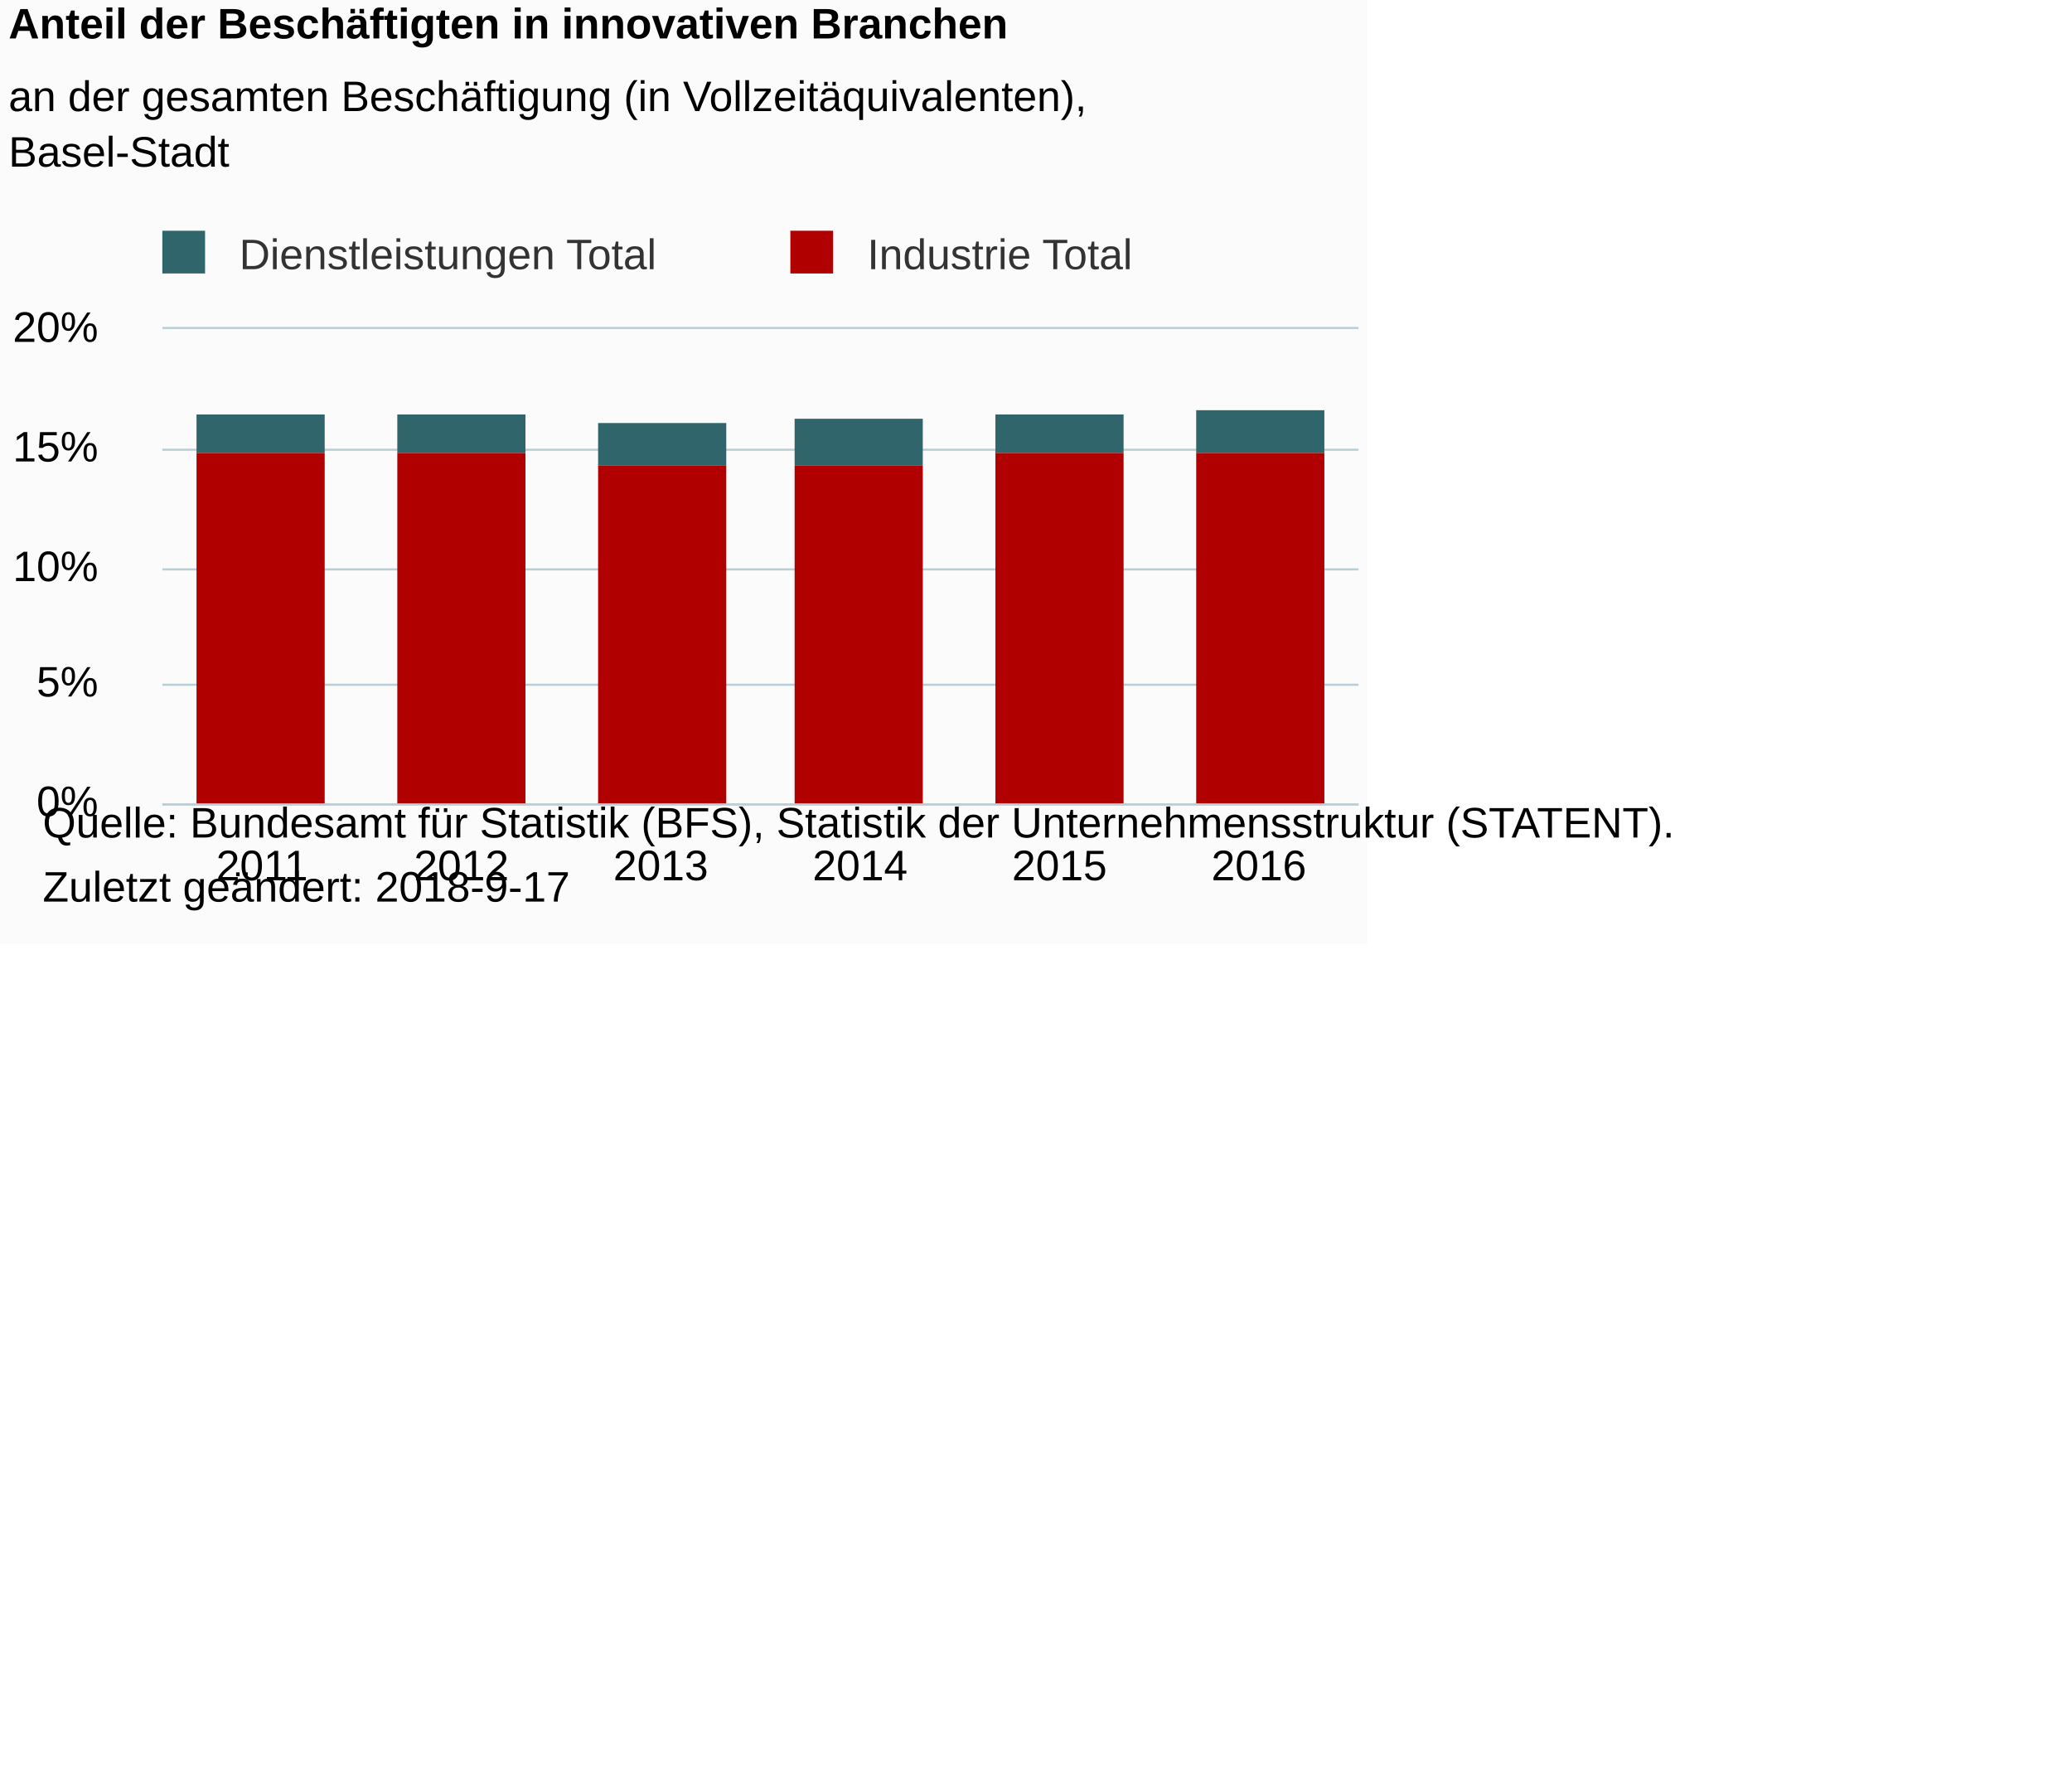
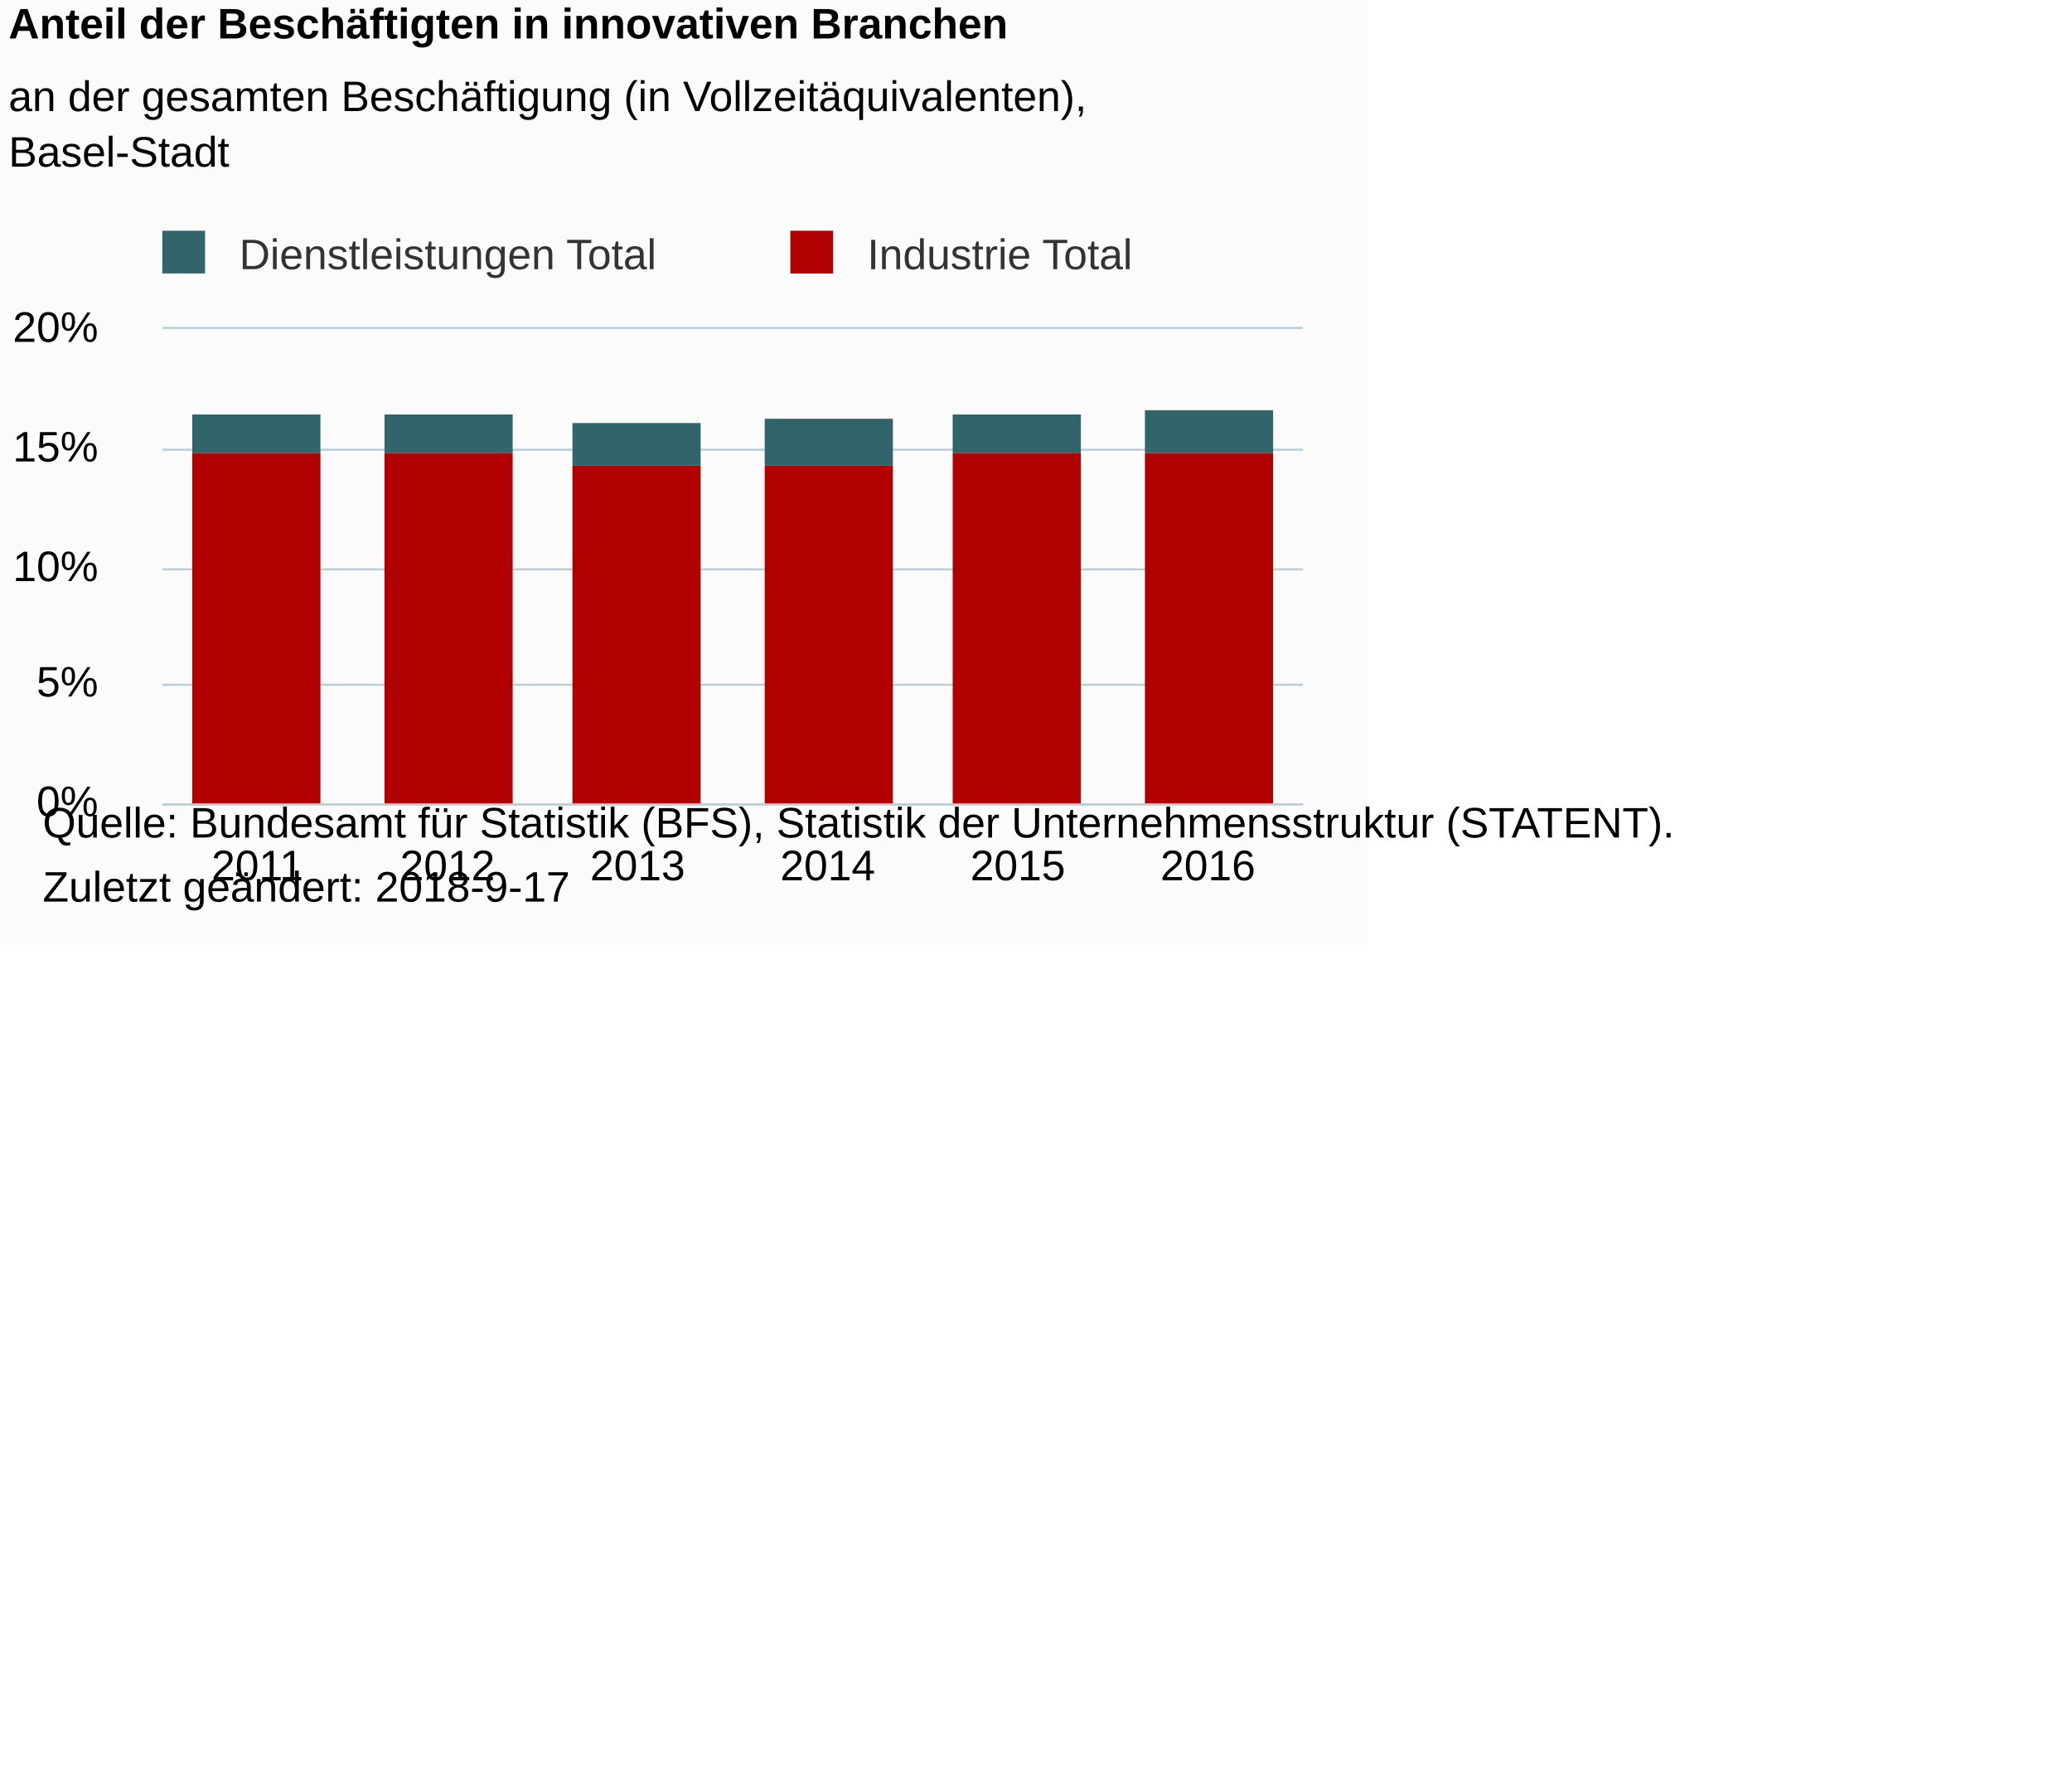
- <svg xmlns="http://www.w3.org/2000/svg" version="1.1" class="highcharts-root" style="font-family:Arial;font-size:12px;" viewBox="0 0 485 415">
+ <svg xmlns="http://www.w3.org/2000/svg" version="1.1" class="highcharts-root" style="font-family:Arial;font-size:10px;color:#000000;fill:#000000;" viewBox="0 0 485 415">
  <defs>
-     <clipPath id="highcharts-gnojcpt-6">
-       <rect x="0" y="0" width="280" height="111" fill="none" />
+     <clipPath id="highcharts-7q3i3vp-6">
+       <rect x="0" y="0" width="267" height="111" fill="none" />
    </clipPath>
-     <clipPath id="highcharts-gnojcpt-7">
-       <rect x="0" y="0" width="280" height="111" fill="none" />
+     <clipPath id="highcharts-7q3i3vp-7">
+       <rect x="0" y="0" width="267" height="111" fill="none" />
    </clipPath>
  </defs>
  <rect fill="#fbfbfb" class="highcharts-background" x="0" y="0" width="320" height="221" rx="0" ry="0" />
-   <rect fill="none" class="highcharts-plot-background" x="38" y="77" width="280" height="111" />
+   <rect fill="none" class="highcharts-plot-background" x="38" y="77" width="267" height="111" />
  <g class="highcharts-pane-group" data-z-index="0" />
  <g class="highcharts-grid highcharts-xaxis-grid " data-z-index="1">
-     <path fill="none" data-z-index="1" class="highcharts-grid-line" d="M 84.5 77 L 84.5 188" opacity="1" />
-     <path fill="none" data-z-index="1" class="highcharts-grid-line" d="M 130.5 77 L 130.5 188" opacity="1" />
-     <path fill="none" data-z-index="1" class="highcharts-grid-line" d="M 177.5 77 L 177.5 188" opacity="1" />
-     <path fill="none" data-z-index="1" class="highcharts-grid-line" d="M 224.5 77 L 224.5 188" opacity="1" />
-     <path fill="none" data-z-index="1" class="highcharts-grid-line" d="M 270.5 77 L 270.5 188" opacity="1" />
-     <path fill="none" data-z-index="1" class="highcharts-grid-line" d="M 317.5 77 L 317.5 188" opacity="1" />
+     <path fill="none" data-z-index="1" class="highcharts-grid-line" d="M 82.5 77 L 82.5 188" opacity="1" />
+     <path fill="none" data-z-index="1" class="highcharts-grid-line" d="M 126.5 77 L 126.5 188" opacity="1" />
+     <path fill="none" data-z-index="1" class="highcharts-grid-line" d="M 171.5 77 L 171.5 188" opacity="1" />
+     <path fill="none" data-z-index="1" class="highcharts-grid-line" d="M 215.5 77 L 215.5 188" opacity="1" />
+     <path fill="none" data-z-index="1" class="highcharts-grid-line" d="M 260.5 77 L 260.5 188" opacity="1" />
+     <path fill="none" data-z-index="1" class="highcharts-grid-line" d="M 304.5 77 L 304.5 188" opacity="1" />
    <path fill="none" data-z-index="1" class="highcharts-grid-line" d="M 37.5 77 L 37.5 188" opacity="1" />
  </g>
  <g class="highcharts-grid highcharts-yaxis-grid " data-z-index="1">
-     <path fill="none" stroke="#B9CFD7" stroke-width="0.5" data-z-index="1" class="highcharts-grid-line" d="M 38 188.25 L 318 188.25" opacity="1" />
-     <path fill="none" stroke="#B9CFD7" stroke-width="0.5" data-z-index="1" class="highcharts-grid-line" d="M 38 160.25 L 318 160.25" opacity="1" />
-     <path fill="none" stroke="#B9CFD7" stroke-width="0.5" data-z-index="1" class="highcharts-grid-line" d="M 38 133.25 L 318 133.25" opacity="1" />
-     <path fill="none" stroke="#B9CFD7" stroke-width="0.5" data-z-index="1" class="highcharts-grid-line" d="M 38 105.25 L 318 105.25" opacity="1" />
-     <path fill="none" stroke="#B9CFD7" stroke-width="0.5" data-z-index="1" class="highcharts-grid-line" d="M 38 76.75 L 318 76.75" opacity="1" />
+     <path fill="none" stroke="#B9CFD7" stroke-width="0.5" data-z-index="1" class="highcharts-grid-line" d="M 38 188.25 L 305 188.25" opacity="1" />
+     <path fill="none" stroke="#B9CFD7" stroke-width="0.5" data-z-index="1" class="highcharts-grid-line" d="M 38 160.25 L 305 160.25" opacity="1" />
+     <path fill="none" stroke="#B9CFD7" stroke-width="0.5" data-z-index="1" class="highcharts-grid-line" d="M 38 133.25 L 305 133.25" opacity="1" />
+     <path fill="none" stroke="#B9CFD7" stroke-width="0.5" data-z-index="1" class="highcharts-grid-line" d="M 38 105.25 L 305 105.25" opacity="1" />
+     <path fill="none" stroke="#B9CFD7" stroke-width="0.5" data-z-index="1" class="highcharts-grid-line" d="M 38 76.75 L 305 76.75" opacity="1" />
  </g>
-   <rect fill="none" class="highcharts-plot-border" data-z-index="1" x="38" y="77" width="280" height="111" />
+   <rect fill="none" class="highcharts-plot-border" data-z-index="1" x="38" y="77" width="267" height="111" />
  <g class="highcharts-axis highcharts-xaxis " data-z-index="2">
-     <path fill="none" class="highcharts-axis-line" stroke="#B9CFD7" stroke-width="0.5" data-z-index="7" d="M 38 188.25 L 318 188.25" />
+     <path fill="none" class="highcharts-axis-line" stroke="#B9CFD7" stroke-width="0.5" data-z-index="7" d="M 38 188.25 L 305 188.25" />
  </g>
  <g class="highcharts-axis highcharts-yaxis " data-z-index="2">
    <path fill="none" class="highcharts-axis-line" data-z-index="7" d="M 38 77 L 38 188" />
  </g>
  <g class="highcharts-series-group" data-z-index="3">
-     <g data-z-index="0.1" class="highcharts-series highcharts-series-0 highcharts-column-series " transform="translate(38,77) scale(1 1)" clip-path="url(#highcharts-gnojcpt-7)">
-       <rect x="8" y="20" width="30" height="9" fill="#2f656b" class="highcharts-point" />
-       <rect x="55" y="20" width="30" height="9" fill="#2f656b" class="highcharts-point" />
-       <rect x="102" y="22" width="30" height="10" fill="#2f656b" class="highcharts-point" />
-       <rect x="148" y="21" width="30" height="11" fill="#2f656b" class="highcharts-point" />
-       <rect x="195" y="20" width="30" height="9" fill="#2f656b" class="highcharts-point" />
-       <rect x="242" y="19" width="30" height="10" fill="#2f656b" class="highcharts-point" />
+     <g data-z-index="0.1" class="highcharts-series highcharts-series-0 highcharts-column-series " transform="translate(38,77) scale(1 1)" clip-path="url(#highcharts-7q3i3vp-7)">
+       <rect x="7" y="20" width="30" height="9" fill="#2f656b" class="highcharts-point" />
+       <rect x="52" y="20" width="30" height="9" fill="#2f656b" class="highcharts-point" />
+       <rect x="96" y="22" width="30" height="10" fill="#2f656b" class="highcharts-point" />
+       <rect x="141" y="21" width="30" height="11" fill="#2f656b" class="highcharts-point" />
+       <rect x="185" y="20" width="30" height="9" fill="#2f656b" class="highcharts-point" />
+       <rect x="230" y="19" width="30" height="10" fill="#2f656b" class="highcharts-point" />
    </g>
    <g data-z-index="0.1" class="highcharts-markers highcharts-series-0 highcharts-column-series " transform="translate(38,77) scale(1 1)" clip-path="none" />
-     <g data-z-index="0.1" class="highcharts-series highcharts-series-1 highcharts-column-series " transform="translate(38,77) scale(1 1)" clip-path="url(#highcharts-gnojcpt-7)">
-       <rect x="8" y="29" width="30" height="83" fill="#b00000" class="highcharts-point" />
-       <rect x="55" y="29" width="30" height="83" fill="#b00000" class="highcharts-point" />
-       <rect x="102" y="32" width="30" height="80" fill="#b00000" class="highcharts-point" />
-       <rect x="148" y="32" width="30" height="80" fill="#b00000" class="highcharts-point" />
-       <rect x="195" y="29" width="30" height="83" fill="#b00000" class="highcharts-point" />
-       <rect x="242" y="29" width="30" height="83" fill="#b00000" class="highcharts-point" />
+     <g data-z-index="0.1" class="highcharts-series highcharts-series-1 highcharts-column-series " transform="translate(38,77) scale(1 1)" clip-path="url(#highcharts-7q3i3vp-7)">
+       <rect x="7" y="29" width="30" height="83" fill="#b00000" class="highcharts-point" />
+       <rect x="52" y="29" width="30" height="83" fill="#b00000" class="highcharts-point" />
+       <rect x="96" y="32" width="30" height="80" fill="#b00000" class="highcharts-point" />
+       <rect x="141" y="32" width="30" height="80" fill="#b00000" class="highcharts-point" />
+       <rect x="185" y="29" width="30" height="83" fill="#b00000" class="highcharts-point" />
+       <rect x="230" y="29" width="30" height="83" fill="#b00000" class="highcharts-point" />
    </g>
    <g data-z-index="0.1" class="highcharts-markers highcharts-series-1 highcharts-column-series " transform="translate(38,77) scale(1 1)" clip-path="none" />
  </g>
  <text x="2" text-anchor="start" class="highcharts-title" data-z-index="4" style="color:#000000;font-size:10px;font-weight:bold;fill:#000000;" y="9">
    <tspan>Anteil der Beschäftigten in innovativen Branchen</tspan>
  </text>
  <text x="2" text-anchor="start" class="highcharts-subtitle" data-z-index="4" style="color:#000000;font-size:10px;font-weight:normal;font-family:Arial;fill:#000000;" y="26">
    <tspan>an der gesamten Beschäftigung (in Vollzeitäquivalenten),</tspan>
    <tspan dy="13" x="2">Basel-Stadt</tspan>
  </text>
  <g class="highcharts-legend" data-z-index="7" transform="translate(35,55)">
    <rect fill="none" class="highcharts-legend-box" rx="0" ry="0" x="0" y="0" width="236" height="10" visibility="visible" />
    <g data-z-index="1">
      <g>
        <g class="highcharts-legend-item highcharts-column-series highcharts-color-undefined highcharts-series-0" data-z-index="1" transform="translate(0,-5)">
          <text x="21" style="color:#333333;font-size:10px;font-weight:normal;cursor:pointer;fill:#333333;" text-anchor="start" data-z-index="2" y="13">
            <tspan>Dienstleistungen Total</tspan>
          </text>
          <rect x="3" y="4" width="10" height="10" fill="#2f656b" class="highcharts-point" data-z-index="3" />
        </g>
        <g class="highcharts-legend-item highcharts-column-series highcharts-color-undefined highcharts-series-1" data-z-index="1" transform="translate(147,-5)">
          <text x="21" y="13" style="color:#333333;font-size:10px;font-weight:normal;cursor:pointer;fill:#333333;" text-anchor="start" data-z-index="2">
            <tspan>Industrie Total</tspan>
          </text>
          <rect x="3" y="4" width="10" height="10" fill="#b00000" class="highcharts-point" data-z-index="3" />
        </g>
      </g>
    </g>
  </g>
  <g class="highcharts-axis-labels highcharts-xaxis-labels " data-z-index="7">
-     <text x="61.333" style="color:#000000;cursor:default;font-size:10px;fill:#000000;" text-anchor="middle" transform="translate(0,0)" y="206" opacity="1">2011</text>
-     <text x="108" style="color:#000000;cursor:default;font-size:10px;fill:#000000;" text-anchor="middle" transform="translate(0,0)" y="206" opacity="1">2012</text>
-     <text x="154.667" style="color:#000000;cursor:default;font-size:10px;fill:#000000;" text-anchor="middle" transform="translate(0,0)" y="206" opacity="1">2013</text>
-     <text x="201.333" style="color:#000000;cursor:default;font-size:10px;fill:#000000;" text-anchor="middle" transform="translate(0,0)" y="206" opacity="1">2014</text>
-     <text x="248" style="color:#000000;cursor:default;font-size:10px;fill:#000000;" text-anchor="middle" transform="translate(0,0)" y="206" opacity="1">2015</text>
-     <text x="294.667" style="color:#000000;cursor:default;font-size:10px;fill:#000000;" text-anchor="middle" transform="translate(0,0)" y="206" opacity="1">2016</text>
+     <text x="60.25" style="color:#000000;cursor:default;font-size:10px;fill:#000000;" text-anchor="middle" transform="translate(0,0)" y="206" opacity="1">2011</text>
+     <text x="104.75" style="color:#000000;cursor:default;font-size:10px;fill:#000000;" text-anchor="middle" transform="translate(0,0)" y="206" opacity="1">2012</text>
+     <text x="149.25" style="color:#000000;cursor:default;font-size:10px;fill:#000000;" text-anchor="middle" transform="translate(0,0)" y="206" opacity="1">2013</text>
+     <text x="193.75" style="color:#000000;cursor:default;font-size:10px;fill:#000000;" text-anchor="middle" transform="translate(0,0)" y="206" opacity="1">2014</text>
+     <text x="238.25" style="color:#000000;cursor:default;font-size:10px;fill:#000000;" text-anchor="middle" transform="translate(0,0)" y="206" opacity="1">2015</text>
+     <text x="282.75" style="color:#000000;cursor:default;font-size:10px;fill:#000000;" text-anchor="middle" transform="translate(0,0)" y="206" opacity="1">2016</text>
  </g>
  <g class="highcharts-axis-labels highcharts-yaxis-labels " data-z-index="7">
    <text x="23" style="color:#000000;cursor:default;font-size:10px;fill:#000000;" text-anchor="end" transform="translate(0,0)" y="191" opacity="1">0%</text>
    <text x="23" style="color:#000000;cursor:default;font-size:10px;fill:#000000;" text-anchor="end" transform="translate(0,0)" y="163" opacity="1">5%</text>
    <text x="23" style="color:#000000;cursor:default;font-size:10px;fill:#000000;" text-anchor="end" transform="translate(0,0)" y="136" opacity="1">10%</text>
    <text x="23" style="color:#000000;cursor:default;font-size:10px;fill:#000000;" text-anchor="end" transform="translate(0,0)" y="108" opacity="1">15%</text>
    <text x="23" style="color:#000000;cursor:default;font-size:10px;fill:#000000;" text-anchor="end" transform="translate(0,0)" y="80" opacity="1">20%</text>
  </g>
  <text x="10" class="highcharts-credits" text-anchor="start" data-z-index="8" style="cursor:default;color:#000000;font-size:10;fill:#000000;" y="196">
    <tspan>Quelle: Bundesamt für Statistik (BFS), Statistik der Unternehmensstruktur (STATENT).</tspan>
    <tspan x="10" dy="15">Zuletzt geändert: 2018-9-17</tspan>
  </text>
</svg>
